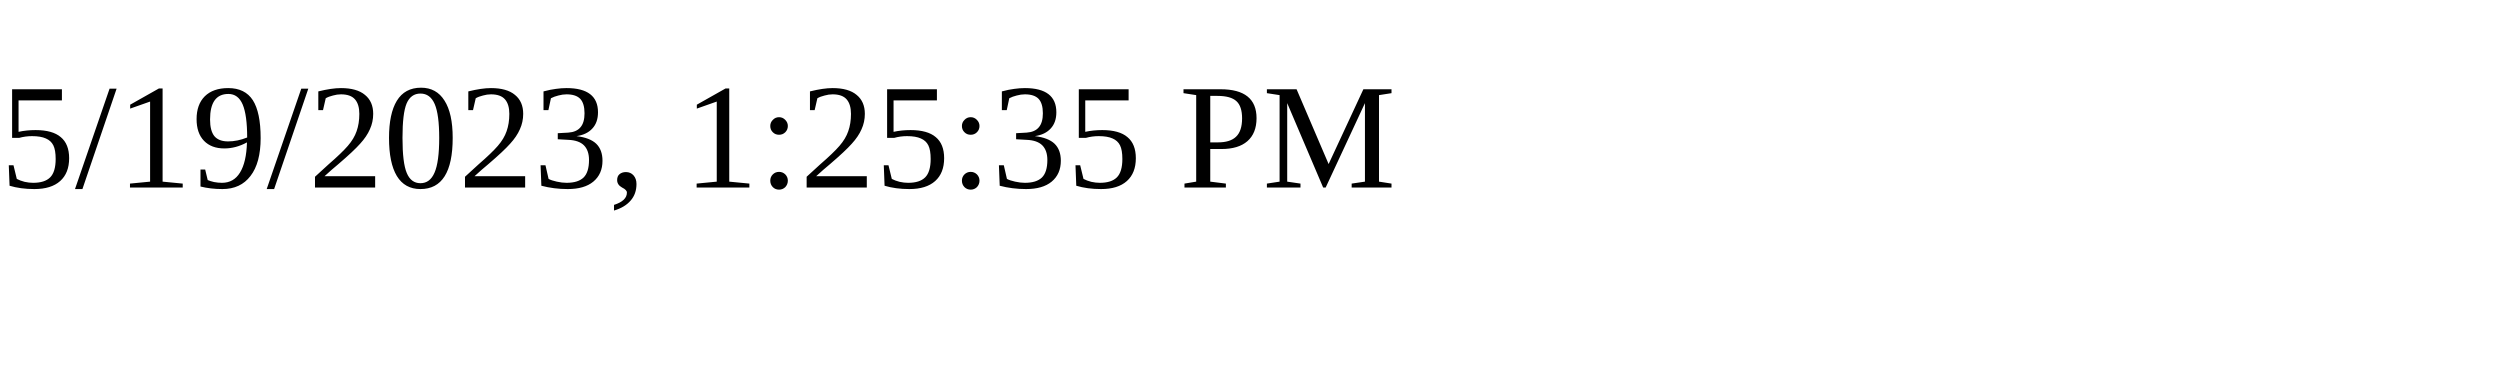
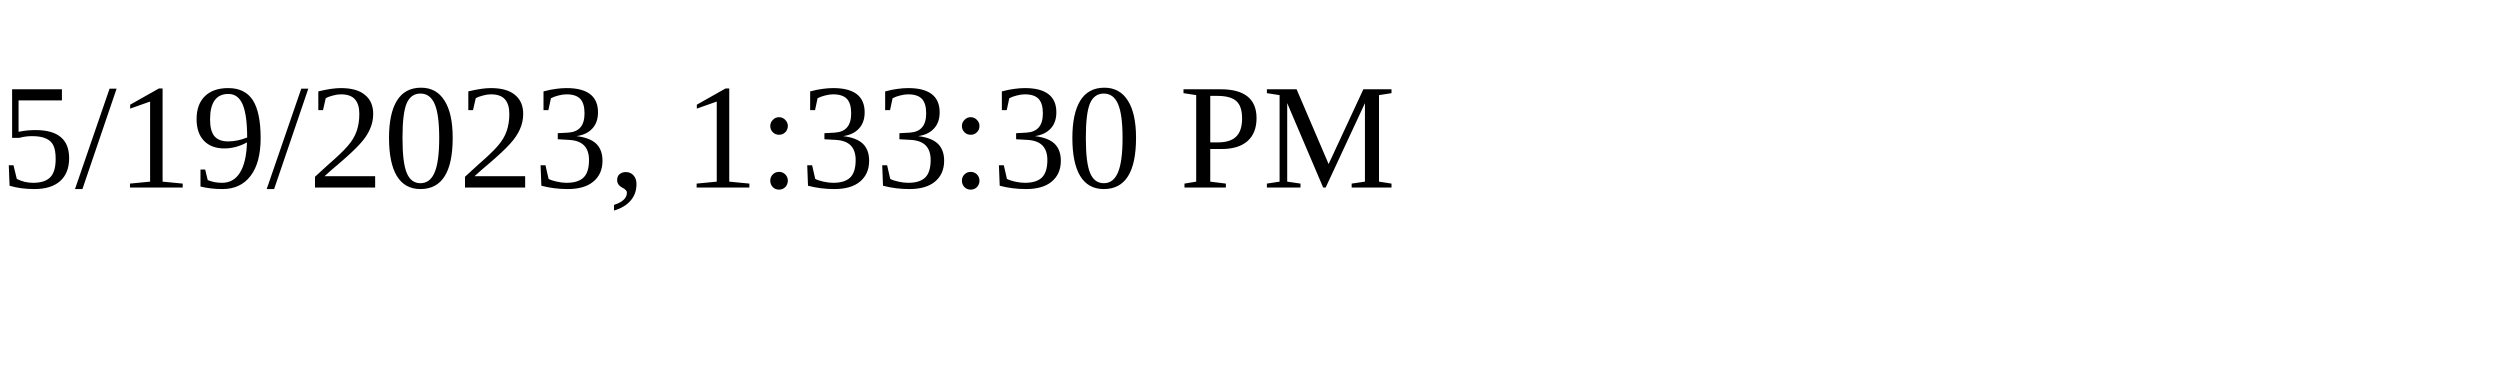
<svg xmlns="http://www.w3.org/2000/svg" height="30" width="200">
-   <text x="0" y="15">5/19/2023, 1:25:35 PM</text>
+   <text x="0" y="15">5/19/2023, 1:33:30 PM</text>
</svg>
